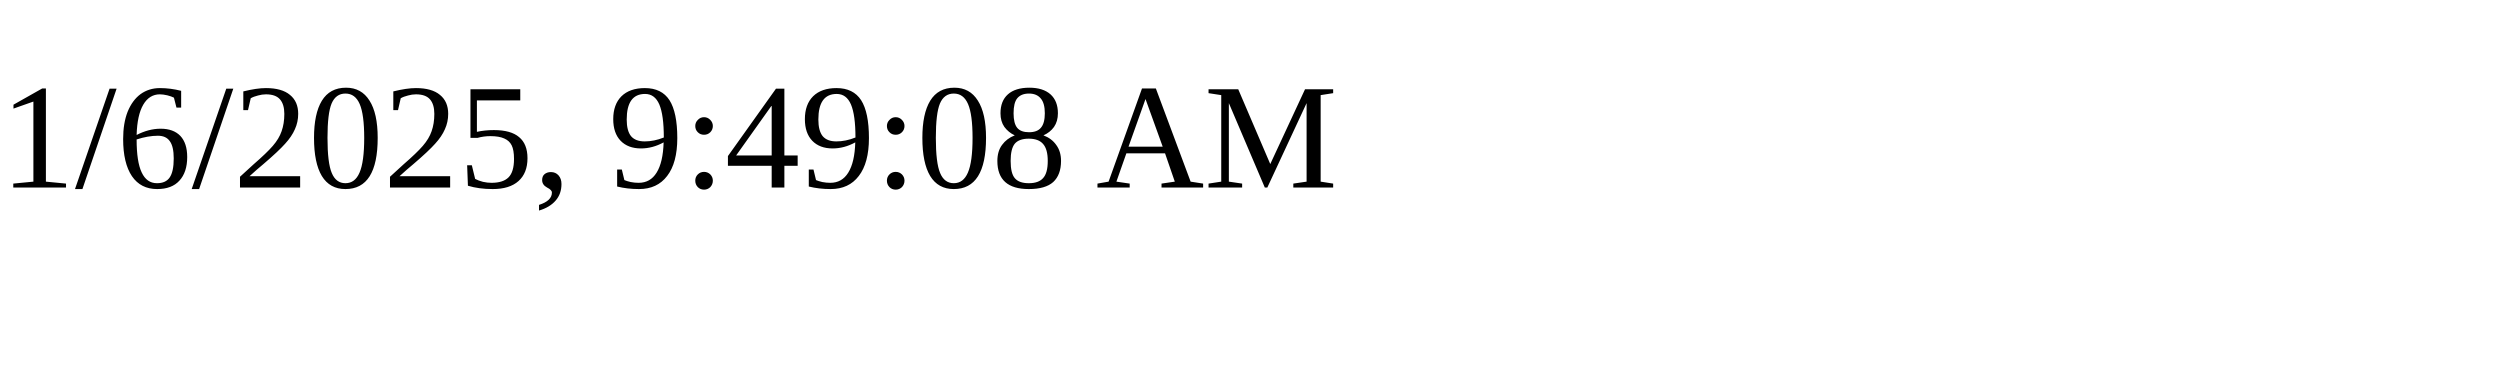
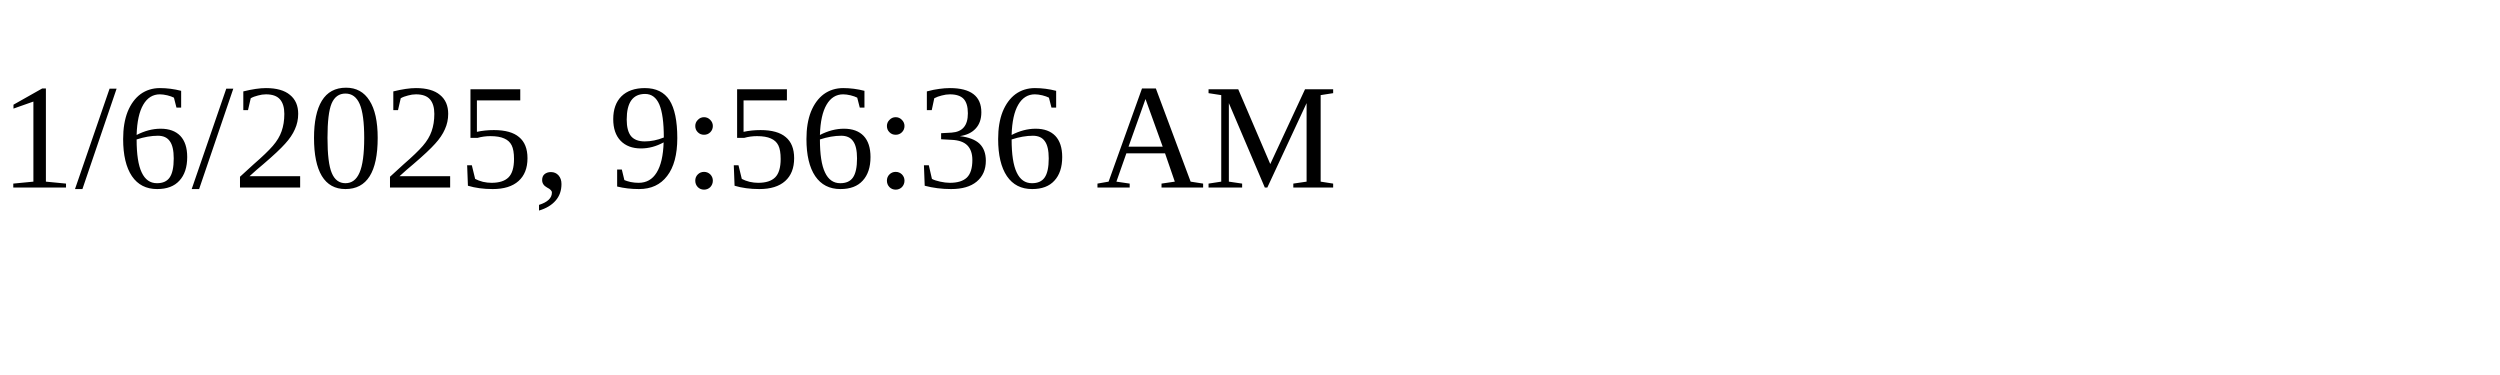
<svg xmlns="http://www.w3.org/2000/svg" height="30" width="200">
-   <text x="0" y="15">1/6/2025, 9:49:08 AM</text>
+   <text x="0" y="15">1/6/2025, 9:56:36 AM</text>
</svg>
